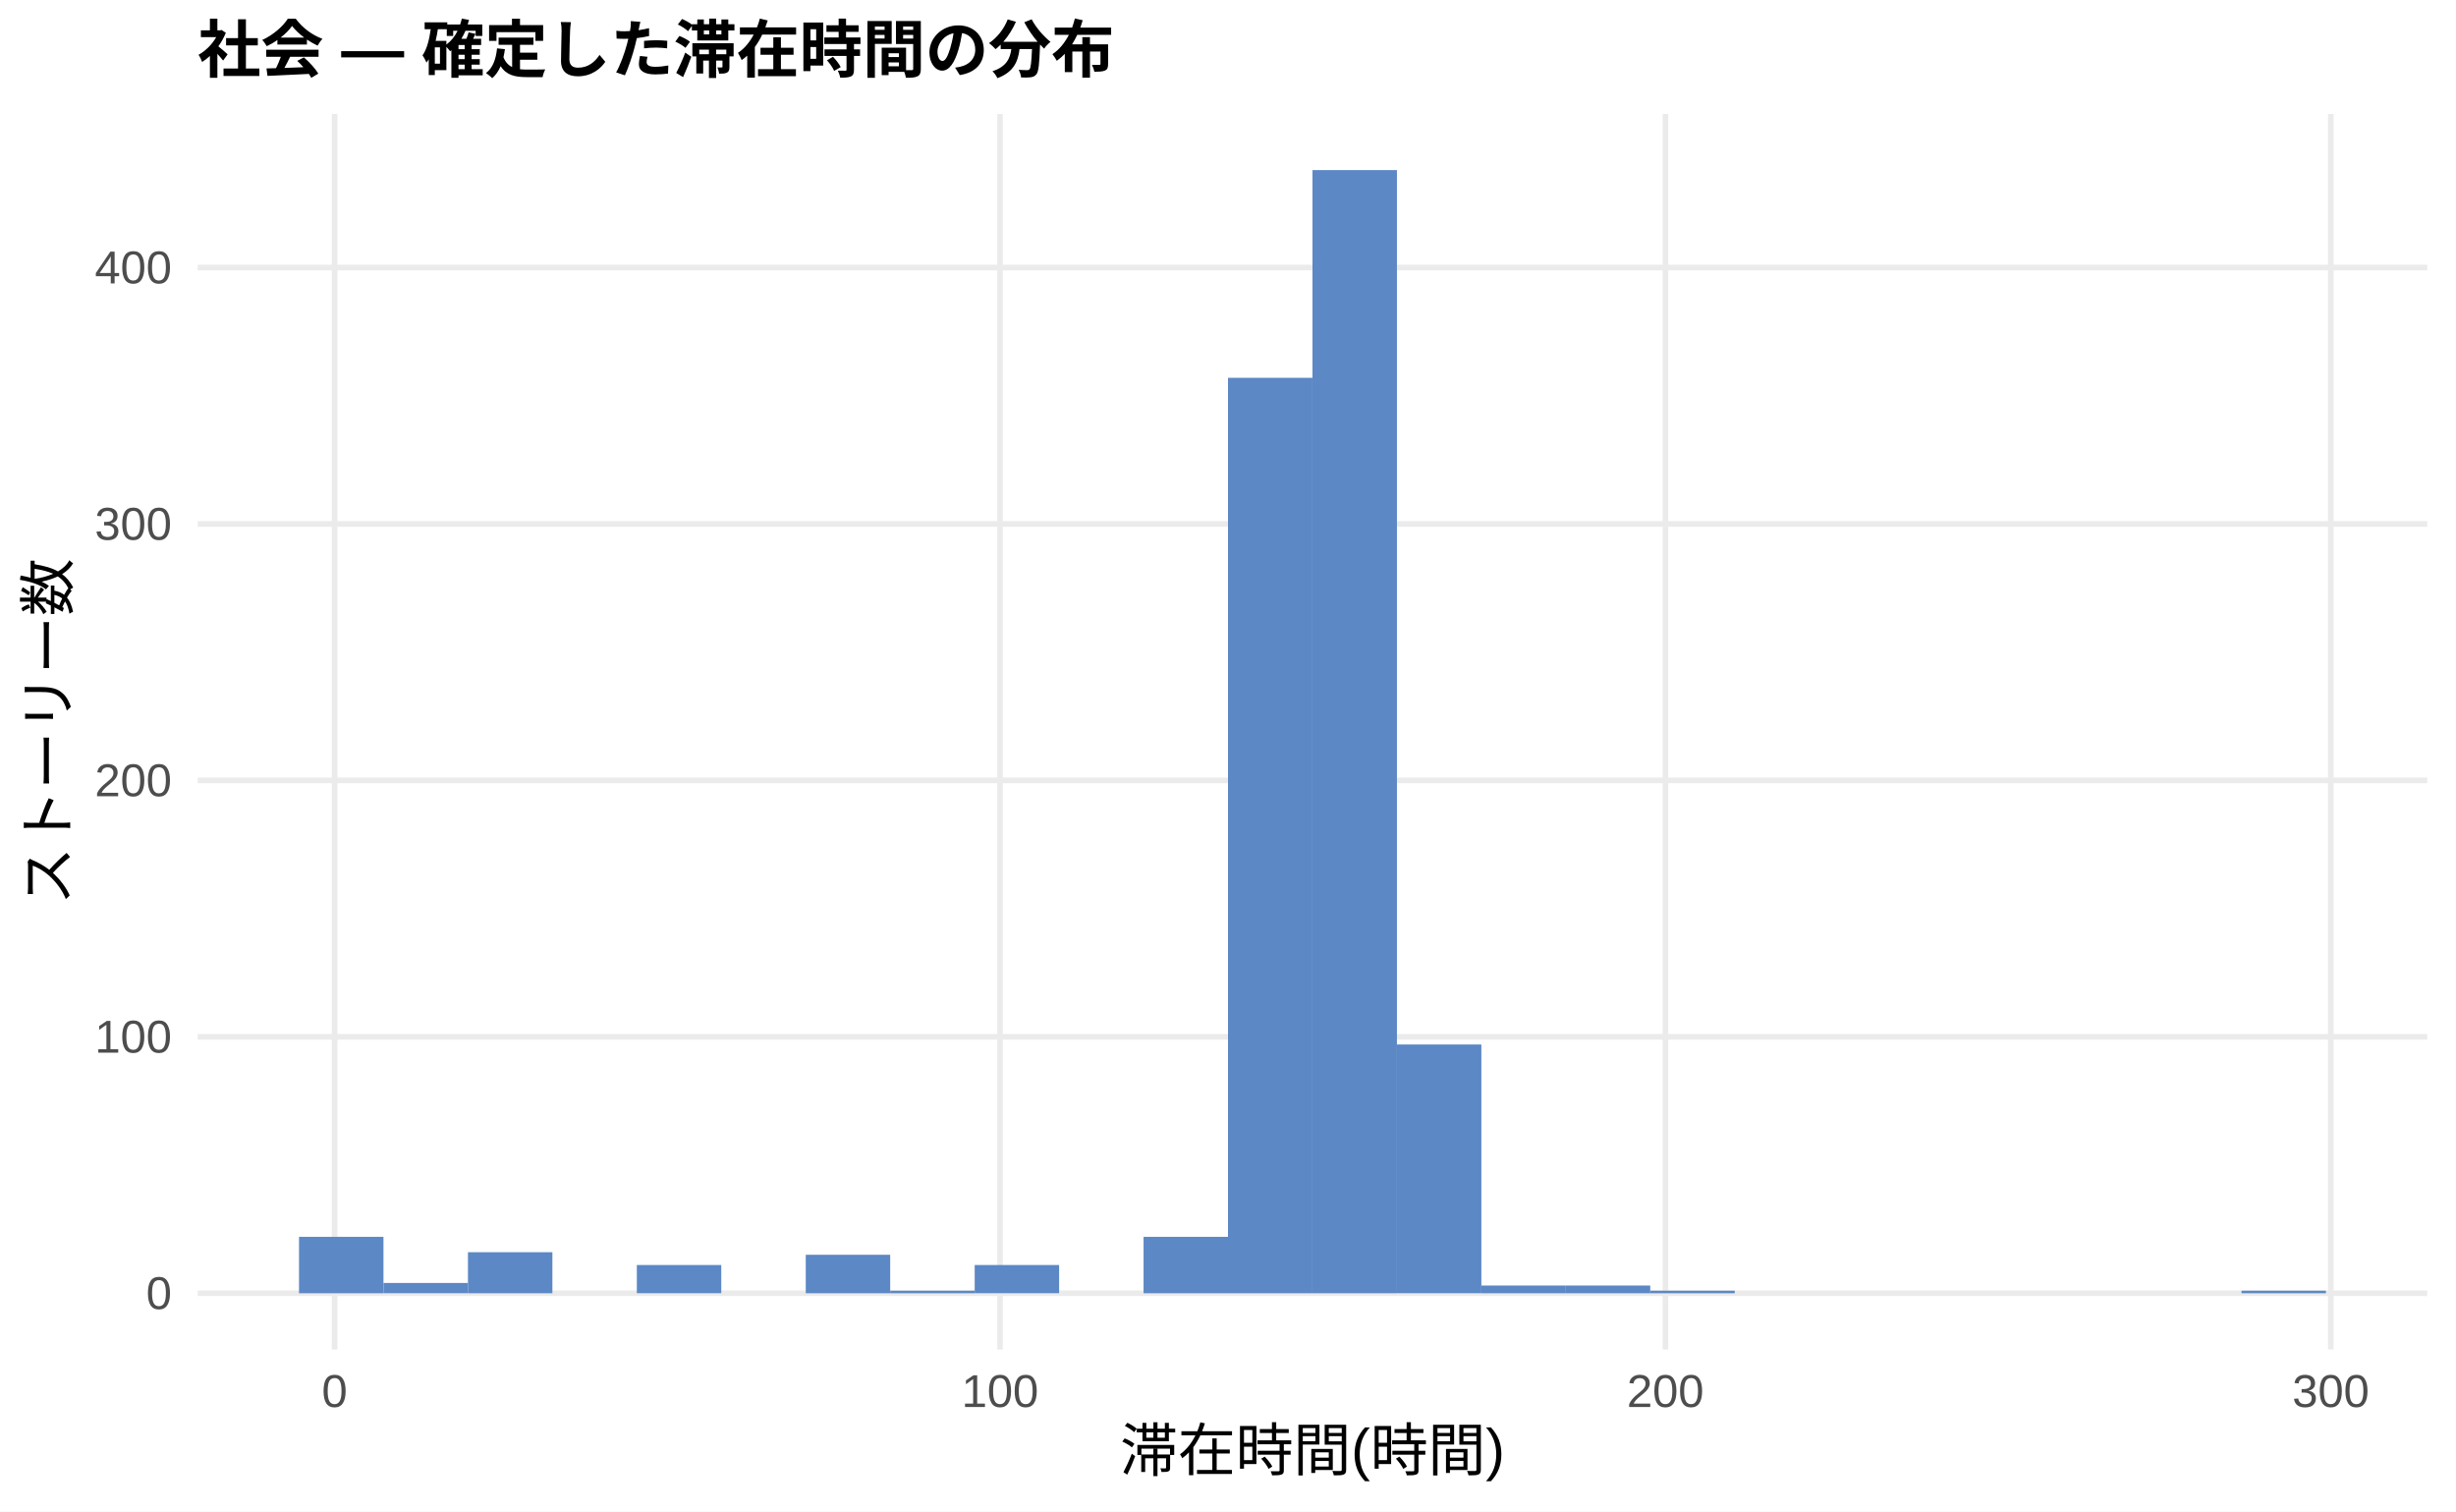
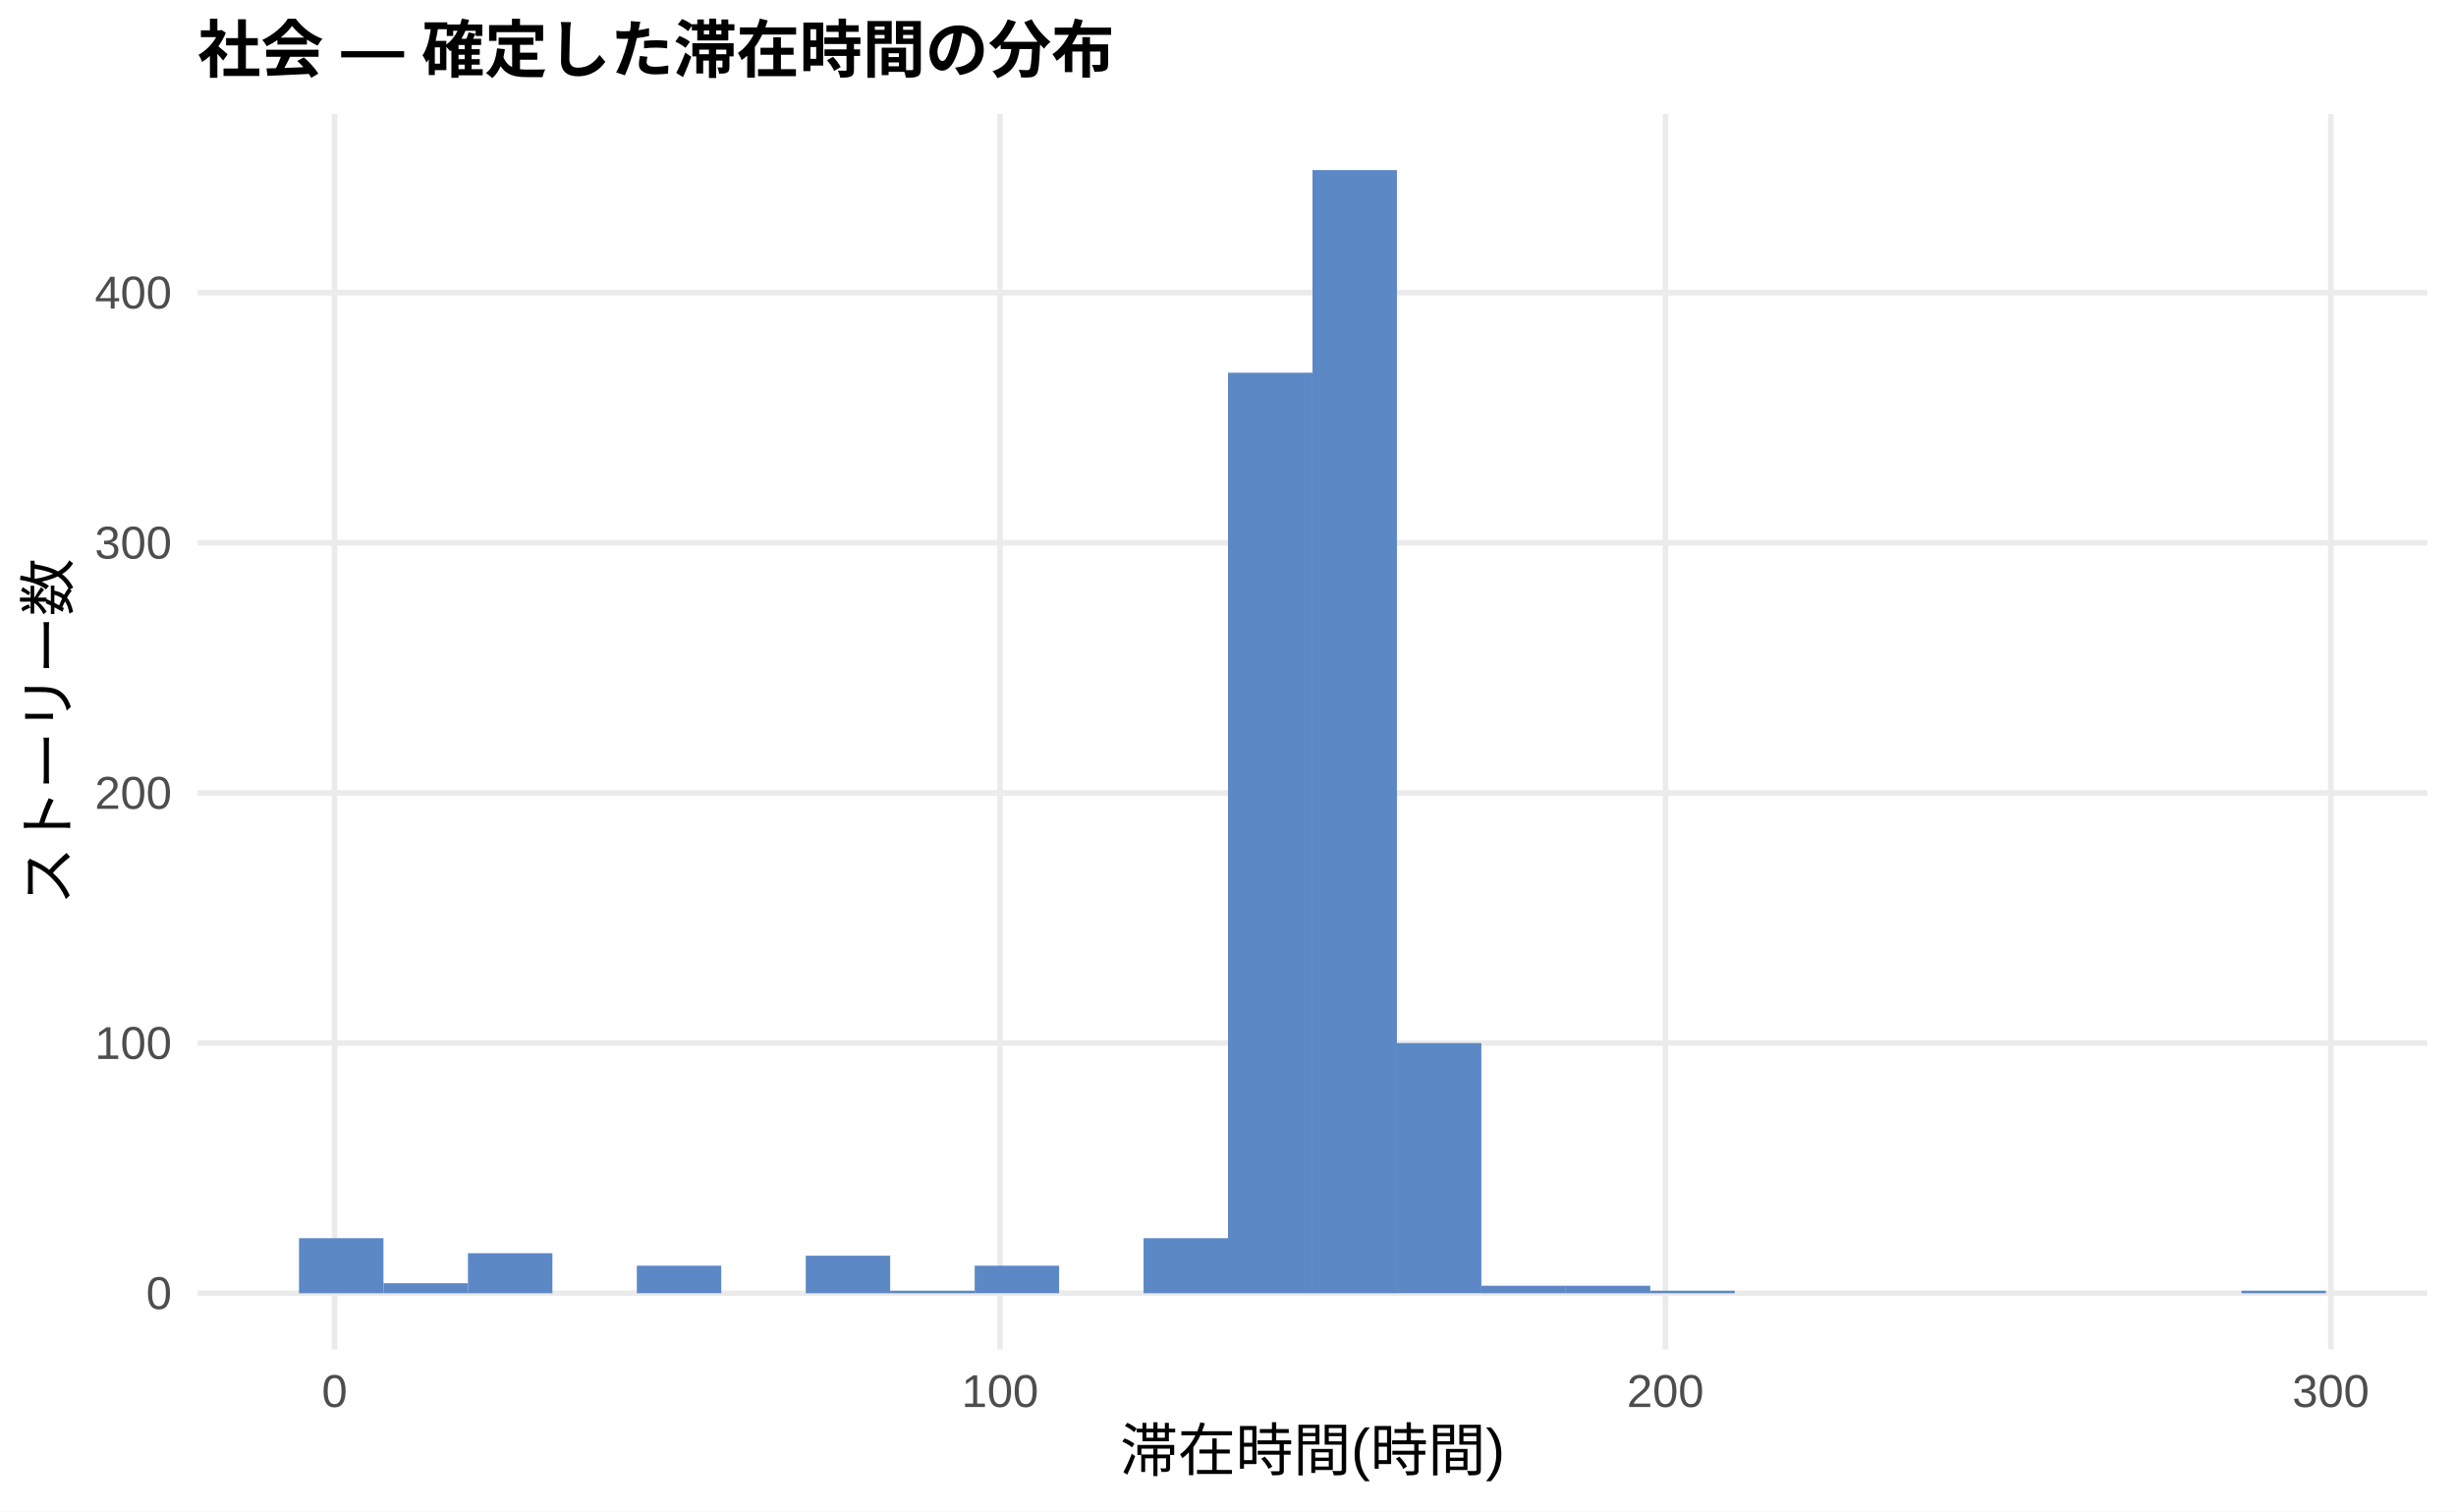
<svg xmlns="http://www.w3.org/2000/svg" width="468.00pt" height="288.00pt" viewBox="0 0 468.00 288.00">
  <g class="svglite">
    <defs>
      <style type="text/css">
    .svglite line, .svglite polyline, .svglite polygon, .svglite path, .svglite rect, .svglite circle {
      fill: none;
      stroke: #000000;
      stroke-linecap: round;
      stroke-linejoin: round;
      stroke-miterlimit: 10.00;
    }
    .svglite text {
      white-space: pre;
    }
    .svglite g.glyphgroup path {
      fill: inherit;
      stroke: none;
    }
  </style>
    </defs>
    <rect width="100%" height="100%" style="stroke: none; fill: #FFFFFF;" />
    <defs>
      <clipPath id="cpMC4wMHw0NjguMDB8MC4wMHwyODguMDA=">
        <rect x="0.00" y="0.00" width="468.00" height="288.00" />
      </clipPath>
    </defs>
    <g clip-path="url(#cpMC4wMHw0NjguMDB8MC4wMHwyODguMDA=)">
      <rect x="0.00" y="0.00" width="468.00" height="288.00" style="stroke-width: 1.07; stroke: none; fill: #FFFFFF;" />
    </g>
    <defs>
      <clipPath id="cpMzcuNjd8NDYyLjUyfDIxLjcxfDI1Ny4xMg==">
        <rect x="37.67" y="21.71" width="424.85" height="235.41" />
      </clipPath>
    </defs>
    <g clip-path="url(#cpMzcuNjd8NDYyLjUyfDIxLjcxfDI1Ny4xMg==)">
      <polyline points="37.67,246.42 462.52,246.42 " style="stroke-width: 1.07; stroke: #EBEBEB; stroke-linecap: butt;" />
-       <polyline points="37.67,197.56 462.52,197.56 " style="stroke-width: 1.07; stroke: #EBEBEB; stroke-linecap: butt;" />
-       <polyline points="37.67,148.70 462.52,148.70 " style="stroke-width: 1.07; stroke: #EBEBEB; stroke-linecap: butt;" />
-       <polyline points="37.67,99.84 462.52,99.84 " style="stroke-width: 1.07; stroke: #EBEBEB; stroke-linecap: butt;" />
-       <polyline points="37.67,50.98 462.52,50.98 " style="stroke-width: 1.07; stroke: #EBEBEB; stroke-linecap: butt;" />
+       <polyline points="37.67,198.75 462.52,198.75 " style="stroke-width: 1.07; stroke: #EBEBEB; stroke-linecap: butt;" />
+       <polyline points="37.67,151.09 462.52,151.09 " style="stroke-width: 1.07; stroke: #EBEBEB; stroke-linecap: butt;" />
+       <polyline points="37.67,103.43 462.52,103.43 " style="stroke-width: 1.07; stroke: #EBEBEB; stroke-linecap: butt;" />
+       <polyline points="37.67,55.76 462.52,55.76 " style="stroke-width: 1.07; stroke: #EBEBEB; stroke-linecap: butt;" />
      <polyline points="63.76,257.12 63.76,21.71 " style="stroke-width: 1.07; stroke: #EBEBEB; stroke-linecap: butt;" />
      <polyline points="190.56,257.12 190.56,21.71 " style="stroke-width: 1.07; stroke: #EBEBEB; stroke-linecap: butt;" />
      <polyline points="317.35,257.12 317.35,21.71 " style="stroke-width: 1.07; stroke: #EBEBEB; stroke-linecap: butt;" />
      <polyline points="444.14,257.12 444.14,21.71 " style="stroke-width: 1.07; stroke: #EBEBEB; stroke-linecap: butt;" />
-       <rect x="56.98" y="235.67" width="16.09" height="10.75" style="stroke-width: 1.07; stroke: none; stroke-linecap: butt; stroke-linejoin: miter; fill: #5C88C5;" />
-       <rect x="73.08" y="244.46" width="16.09" height="1.95" style="stroke-width: 1.07; stroke: none; stroke-linecap: butt; stroke-linejoin: miter; fill: #5C88C5;" />
-       <rect x="89.17" y="238.60" width="16.09" height="7.82" style="stroke-width: 1.07; stroke: none; stroke-linecap: butt; stroke-linejoin: miter; fill: #5C88C5;" />
+       <rect x="56.98" y="235.93" width="16.09" height="10.49" style="stroke-width: 1.07; stroke: none; stroke-linecap: butt; stroke-linejoin: miter; fill: #5C88C5;" />
+       <rect x="73.08" y="244.51" width="16.09" height="1.91" style="stroke-width: 1.07; stroke: none; stroke-linecap: butt; stroke-linejoin: miter; fill: #5C88C5;" />
+       <rect x="89.17" y="238.79" width="16.09" height="7.63" style="stroke-width: 1.07; stroke: none; stroke-linecap: butt; stroke-linejoin: miter; fill: #5C88C5;" />
      <rect x="105.26" y="246.42" width="16.09" height="0.00" style="stroke-width: 1.07; stroke: none; stroke-linecap: butt; stroke-linejoin: miter; fill: #5C88C5;" />
-       <rect x="121.35" y="241.04" width="16.09" height="5.37" style="stroke-width: 1.07; stroke: none; stroke-linecap: butt; stroke-linejoin: miter; fill: #5C88C5;" />
+       <rect x="121.35" y="241.17" width="16.09" height="5.24" style="stroke-width: 1.07; stroke: none; stroke-linecap: butt; stroke-linejoin: miter; fill: #5C88C5;" />
      <rect x="137.45" y="246.42" width="16.09" height="0.00" style="stroke-width: 1.07; stroke: none; stroke-linecap: butt; stroke-linejoin: miter; fill: #5C88C5;" />
-       <rect x="153.54" y="239.09" width="16.09" height="7.33" style="stroke-width: 1.07; stroke: none; stroke-linecap: butt; stroke-linejoin: miter; fill: #5C88C5;" />
-       <rect x="169.63" y="245.93" width="16.09" height="0.49" style="stroke-width: 1.07; stroke: none; stroke-linecap: butt; stroke-linejoin: miter; fill: #5C88C5;" />
-       <rect x="185.73" y="241.04" width="16.09" height="5.37" style="stroke-width: 1.07; stroke: none; stroke-linecap: butt; stroke-linejoin: miter; fill: #5C88C5;" />
+       <rect x="153.54" y="239.27" width="16.09" height="7.15" style="stroke-width: 1.07; stroke: none; stroke-linecap: butt; stroke-linejoin: miter; fill: #5C88C5;" />
+       <rect x="169.63" y="245.94" width="16.09" height="0.48" style="stroke-width: 1.07; stroke: none; stroke-linecap: butt; stroke-linejoin: miter; fill: #5C88C5;" />
+       <rect x="185.73" y="241.17" width="16.09" height="5.24" style="stroke-width: 1.07; stroke: none; stroke-linecap: butt; stroke-linejoin: miter; fill: #5C88C5;" />
      <rect x="201.82" y="246.42" width="16.09" height="0.00" style="stroke-width: 1.07; stroke: none; stroke-linecap: butt; stroke-linejoin: miter; fill: #5C88C5;" />
-       <rect x="217.91" y="235.67" width="16.09" height="10.75" style="stroke-width: 1.07; stroke: none; stroke-linecap: butt; stroke-linejoin: miter; fill: #5C88C5;" />
-       <rect x="234.00" y="71.99" width="16.09" height="174.43" style="stroke-width: 1.07; stroke: none; stroke-linecap: butt; stroke-linejoin: miter; fill: #5C88C5;" />
+       <rect x="217.91" y="235.93" width="16.09" height="10.49" style="stroke-width: 1.07; stroke: none; stroke-linecap: butt; stroke-linejoin: miter; fill: #5C88C5;" />
+       <rect x="234.00" y="71.02" width="16.09" height="175.40" style="stroke-width: 1.07; stroke: none; stroke-linecap: butt; stroke-linejoin: miter; fill: #5C88C5;" />
      <rect x="250.10" y="32.41" width="16.09" height="214.01" style="stroke-width: 1.07; stroke: none; stroke-linecap: butt; stroke-linejoin: miter; fill: #5C88C5;" />
-       <rect x="266.19" y="199.02" width="16.09" height="47.39" style="stroke-width: 1.07; stroke: none; stroke-linecap: butt; stroke-linejoin: miter; fill: #5C88C5;" />
-       <rect x="282.28" y="244.95" width="16.09" height="1.47" style="stroke-width: 1.07; stroke: none; stroke-linecap: butt; stroke-linejoin: miter; fill: #5C88C5;" />
-       <rect x="298.37" y="244.95" width="16.09" height="1.47" style="stroke-width: 1.07; stroke: none; stroke-linecap: butt; stroke-linejoin: miter; fill: #5C88C5;" />
-       <rect x="314.47" y="245.93" width="16.09" height="0.49" style="stroke-width: 1.07; stroke: none; stroke-linecap: butt; stroke-linejoin: miter; fill: #5C88C5;" />
+       <rect x="266.19" y="198.75" width="16.09" height="47.66" style="stroke-width: 1.07; stroke: none; stroke-linecap: butt; stroke-linejoin: miter; fill: #5C88C5;" />
+       <rect x="282.28" y="244.99" width="16.09" height="1.43" style="stroke-width: 1.07; stroke: none; stroke-linecap: butt; stroke-linejoin: miter; fill: #5C88C5;" />
+       <rect x="298.37" y="244.99" width="16.09" height="1.43" style="stroke-width: 1.07; stroke: none; stroke-linecap: butt; stroke-linejoin: miter; fill: #5C88C5;" />
+       <rect x="314.47" y="245.94" width="16.09" height="0.48" style="stroke-width: 1.07; stroke: none; stroke-linecap: butt; stroke-linejoin: miter; fill: #5C88C5;" />
      <rect x="330.56" y="246.42" width="16.09" height="0.00" style="stroke-width: 1.07; stroke: none; stroke-linecap: butt; stroke-linejoin: miter; fill: #5C88C5;" />
      <rect x="346.65" y="246.42" width="16.09" height="0.00" style="stroke-width: 1.07; stroke: none; stroke-linecap: butt; stroke-linejoin: miter; fill: #5C88C5;" />
      <rect x="362.75" y="246.42" width="16.09" height="0.00" style="stroke-width: 1.07; stroke: none; stroke-linecap: butt; stroke-linejoin: miter; fill: #5C88C5;" />
      <rect x="378.84" y="246.42" width="16.09" height="0.00" style="stroke-width: 1.07; stroke: none; stroke-linecap: butt; stroke-linejoin: miter; fill: #5C88C5;" />
      <rect x="394.93" y="246.42" width="16.09" height="0.00" style="stroke-width: 1.07; stroke: none; stroke-linecap: butt; stroke-linejoin: miter; fill: #5C88C5;" />
      <rect x="411.02" y="246.42" width="16.09" height="0.00" style="stroke-width: 1.07; stroke: none; stroke-linecap: butt; stroke-linejoin: miter; fill: #5C88C5;" />
-       <rect x="427.12" y="245.93" width="16.09" height="0.49" style="stroke-width: 1.07; stroke: none; stroke-linecap: butt; stroke-linejoin: miter; fill: #5C88C5;" />
+       <rect x="427.12" y="245.94" width="16.09" height="0.48" style="stroke-width: 1.07; stroke: none; stroke-linecap: butt; stroke-linejoin: miter; fill: #5C88C5;" />
    </g>
    <g clip-path="url(#cpMC4wMHw0NjguMDB8MC4wMHwyODguMDA=)">
      <text x="32.74" y="249.44" text-anchor="end" style="font-size: 8.80px;fill: #4D4D4D; font-family: &quot;Liberation Sans&quot;;" textLength="4.89px" lengthAdjust="spacingAndGlyphs">0</text>
-       <text x="32.74" y="200.58" text-anchor="end" style="font-size: 8.80px;fill: #4D4D4D; font-family: &quot;Liberation Sans&quot;;" textLength="14.67px" lengthAdjust="spacingAndGlyphs">100</text>
-       <text x="32.74" y="151.72" text-anchor="end" style="font-size: 8.80px;fill: #4D4D4D; font-family: &quot;Liberation Sans&quot;;" textLength="14.67px" lengthAdjust="spacingAndGlyphs">200</text>
-       <text x="32.74" y="102.86" text-anchor="end" style="font-size: 8.80px;fill: #4D4D4D; font-family: &quot;Liberation Sans&quot;;" textLength="14.67px" lengthAdjust="spacingAndGlyphs">300</text>
-       <text x="32.74" y="54.00" text-anchor="end" style="font-size: 8.80px;fill: #4D4D4D; font-family: &quot;Liberation Sans&quot;;" textLength="14.67px" lengthAdjust="spacingAndGlyphs">400</text>
+       <text x="32.74" y="201.78" text-anchor="end" style="font-size: 8.80px;fill: #4D4D4D; font-family: &quot;Liberation Sans&quot;;" textLength="14.67px" lengthAdjust="spacingAndGlyphs">100</text>
+       <text x="32.74" y="154.12" text-anchor="end" style="font-size: 8.80px;fill: #4D4D4D; font-family: &quot;Liberation Sans&quot;;" textLength="14.67px" lengthAdjust="spacingAndGlyphs">200</text>
+       <text x="32.74" y="106.45" text-anchor="end" style="font-size: 8.80px;fill: #4D4D4D; font-family: &quot;Liberation Sans&quot;;" textLength="14.67px" lengthAdjust="spacingAndGlyphs">300</text>
+       <text x="32.74" y="58.79" text-anchor="end" style="font-size: 8.80px;fill: #4D4D4D; font-family: &quot;Liberation Sans&quot;;" textLength="14.67px" lengthAdjust="spacingAndGlyphs">400</text>
      <text x="63.76" y="268.10" text-anchor="middle" style="font-size: 8.80px;fill: #4D4D4D; font-family: &quot;Liberation Sans&quot;;" textLength="4.89px" lengthAdjust="spacingAndGlyphs">0</text>
      <text x="190.56" y="268.10" text-anchor="middle" style="font-size: 8.80px;fill: #4D4D4D; font-family: &quot;Liberation Sans&quot;;" textLength="14.67px" lengthAdjust="spacingAndGlyphs">100</text>
      <text x="317.35" y="268.10" text-anchor="middle" style="font-size: 8.80px;fill: #4D4D4D; font-family: &quot;Liberation Sans&quot;;" textLength="14.67px" lengthAdjust="spacingAndGlyphs">200</text>
      <text x="444.14" y="268.10" text-anchor="middle" style="font-size: 8.80px;fill: #4D4D4D; font-family: &quot;Liberation Sans&quot;;" textLength="14.67px" lengthAdjust="spacingAndGlyphs">300</text>
      <text x="250.10" y="280.24" text-anchor="middle" style="font-size: 11.00px; font-family: &quot;Liberation Sans&quot;;" textLength="73.31px" lengthAdjust="spacingAndGlyphs">滞在時間(時間)</text>
      <text transform="translate(13.05,139.41) rotate(-90)" text-anchor="middle" style="font-size: 11.00px; font-family: &quot;Liberation Sans&quot;;" textLength="66.00px" lengthAdjust="spacingAndGlyphs">ストーリー数</text>
      <text x="37.67" y="13.74" style="font-size: 12.00px; font-weight: bold; font-family: &quot;Liberation Sans&quot;;" textLength="174.66px" lengthAdjust="spacingAndGlyphs">社会 — 確定した滞在時間の分布</text>
    </g>
  </g>
</svg>
